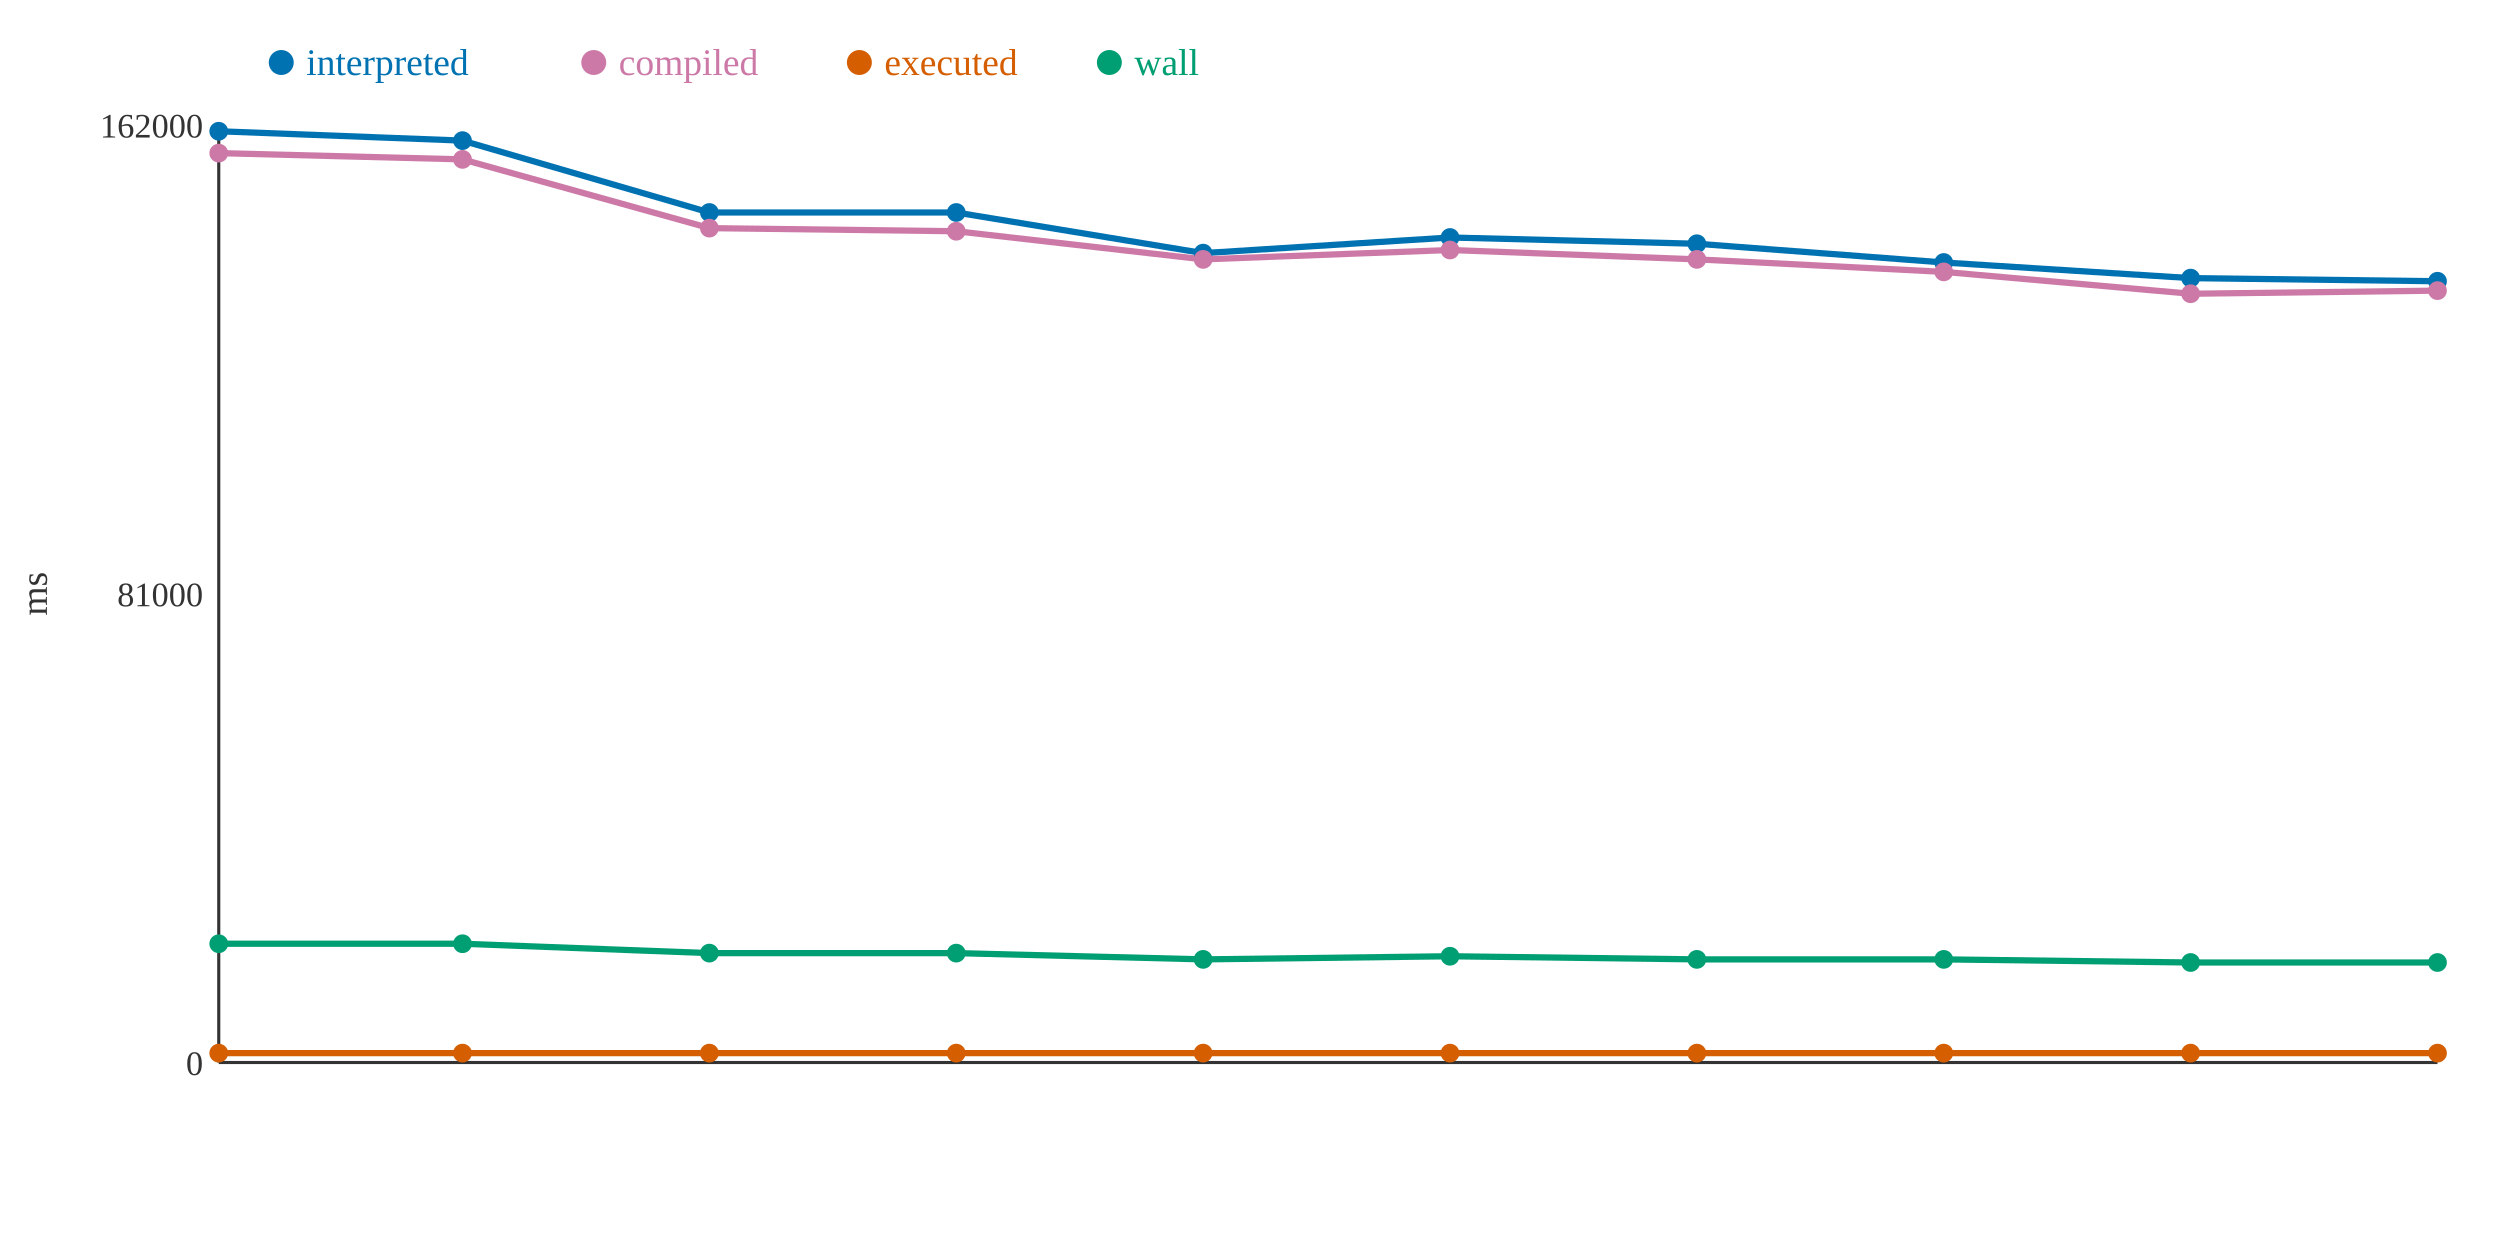
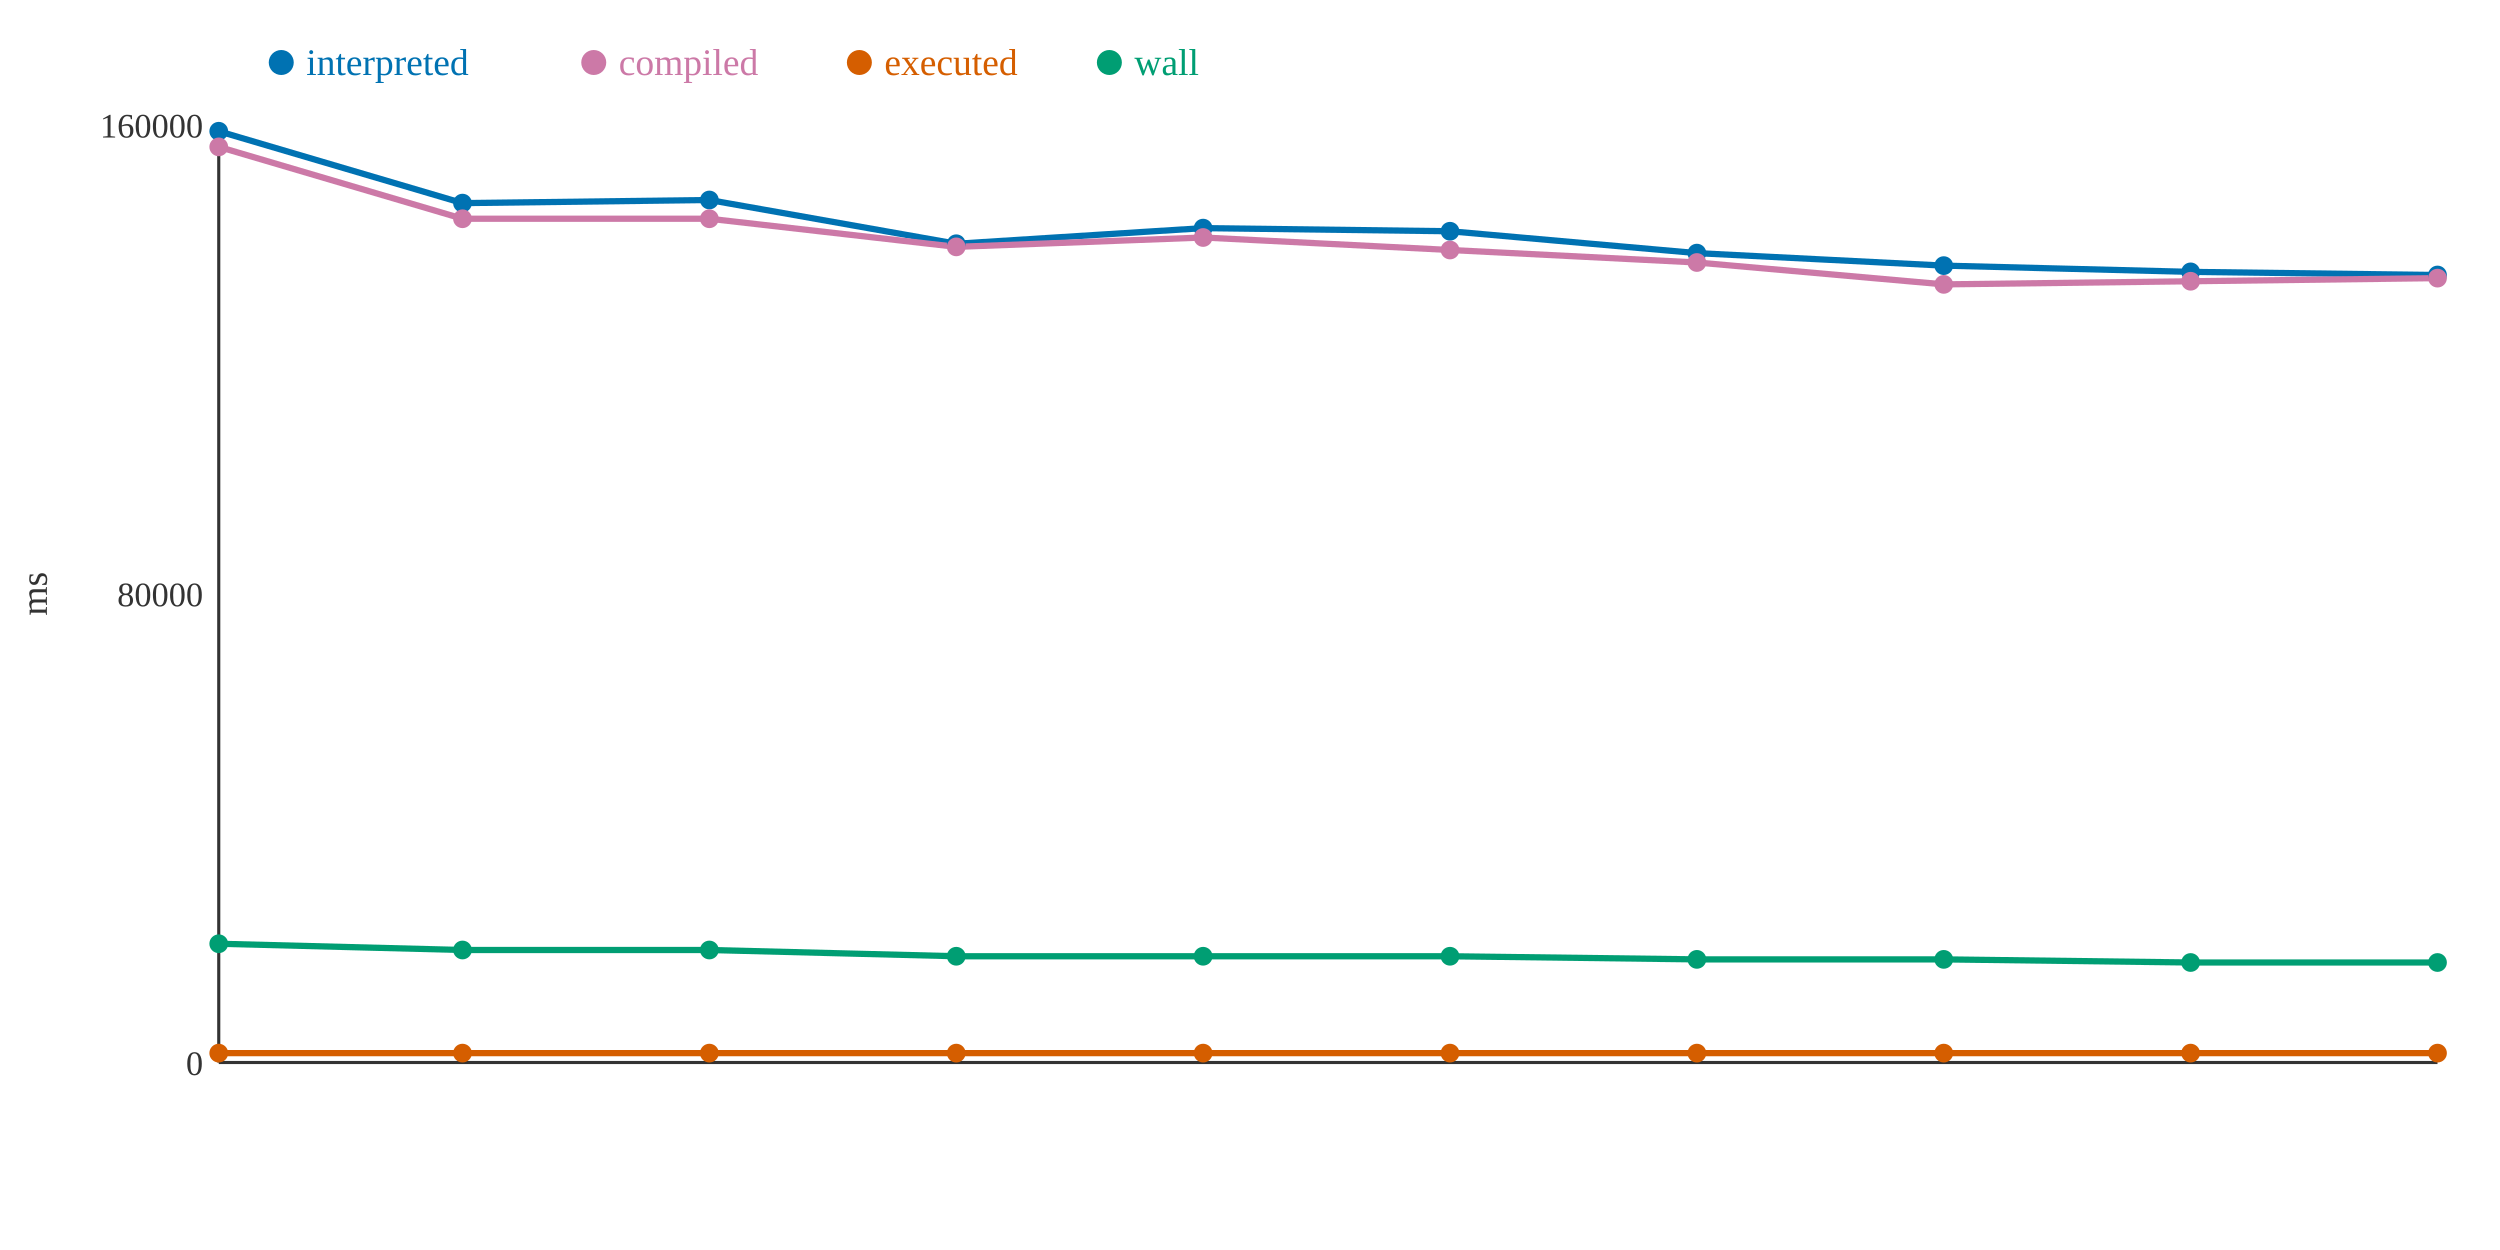
<svg xmlns="http://www.w3.org/2000/svg" width="800" height="400">
  <rect width="800" height="400" fill="white" />
  <line x1="70" y1="40" x2="70" y2="340" stroke="#333" stroke-width="1" />
  <line x1="70" y1="340" x2="780" y2="340" stroke="#333" stroke-width="1" />
  <text x="65" y="344" text-anchor="end" font-size="11" fill="#333">0</text>
-   <text x="65" y="194" text-anchor="end" font-size="11" fill="#333">81000</text>
-   <text x="65" y="44" text-anchor="end" font-size="11" fill="#333">162000</text>
+   <text x="65" y="194" text-anchor="end" font-size="11" fill="#333">80000</text>
+   <text x="65" y="44" text-anchor="end" font-size="11" fill="#333">160000</text>
  <text x="15" y="190" text-anchor="middle" font-size="12" fill="#333" transform="rotate(-90 15 190)">ms</text>
-   <polyline points="70,42 148,45 227,68 306,68 385,81 464,76 543,78 622,84 701,89 780,90" fill="none" stroke="#0072B2" stroke-width="2" />
-   <polyline points="70,49 148,51 227,73 306,74 385,83 464,80 543,83 622,87 701,94 780,93" fill="none" stroke="#CC79A7" stroke-width="2" />
+   <polyline points="70,42 148,65 227,64 306,78 385,73 464,74 543,81 622,85 701,87 780,88" fill="none" stroke="#0072B2" stroke-width="2" />
+   <polyline points="70,47 148,70 227,70 306,79 385,76 464,80 543,84 622,91 701,90 780,89" fill="none" stroke="#CC79A7" stroke-width="2" />
  <polyline points="70,337 148,337 227,337 306,337 385,337 464,337 543,337 622,337 701,337 780,337" fill="none" stroke="#D55E00" stroke-width="2" />
-   <polyline points="70,302 148,302 227,305 306,305 385,307 464,306 543,307 622,307 701,308 780,308" fill="none" stroke="#009E73" stroke-width="2" />
+   <polyline points="70,302 148,304 227,304 306,306 385,306 464,306 543,307 622,307 701,308 780,308" fill="none" stroke="#009E73" stroke-width="2" />
  <circle cx="70" cy="42" r="3" fill="#0072B2" />
-   <circle cx="70" cy="49" r="3" fill="#CC79A7" />
+   <circle cx="70" cy="47" r="3" fill="#CC79A7" />
  <circle cx="70" cy="337" r="3" fill="#D55E00" />
  <circle cx="70" cy="302" r="3" fill="#009E73" />
-   <circle cx="148" cy="45" r="3" fill="#0072B2" />
-   <circle cx="148" cy="51" r="3" fill="#CC79A7" />
+   <circle cx="148" cy="65" r="3" fill="#0072B2" />
+   <circle cx="148" cy="70" r="3" fill="#CC79A7" />
  <circle cx="148" cy="337" r="3" fill="#D55E00" />
-   <circle cx="148" cy="302" r="3" fill="#009E73" />
-   <circle cx="227" cy="68" r="3" fill="#0072B2" />
-   <circle cx="227" cy="73" r="3" fill="#CC79A7" />
+   <circle cx="148" cy="304" r="3" fill="#009E73" />
+   <circle cx="227" cy="64" r="3" fill="#0072B2" />
+   <circle cx="227" cy="70" r="3" fill="#CC79A7" />
  <circle cx="227" cy="337" r="3" fill="#D55E00" />
-   <circle cx="227" cy="305" r="3" fill="#009E73" />
-   <circle cx="306" cy="68" r="3" fill="#0072B2" />
-   <circle cx="306" cy="74" r="3" fill="#CC79A7" />
+   <circle cx="227" cy="304" r="3" fill="#009E73" />
+   <circle cx="306" cy="78" r="3" fill="#0072B2" />
+   <circle cx="306" cy="79" r="3" fill="#CC79A7" />
  <circle cx="306" cy="337" r="3" fill="#D55E00" />
-   <circle cx="306" cy="305" r="3" fill="#009E73" />
-   <circle cx="385" cy="81" r="3" fill="#0072B2" />
-   <circle cx="385" cy="83" r="3" fill="#CC79A7" />
+   <circle cx="306" cy="306" r="3" fill="#009E73" />
+   <circle cx="385" cy="73" r="3" fill="#0072B2" />
+   <circle cx="385" cy="76" r="3" fill="#CC79A7" />
  <circle cx="385" cy="337" r="3" fill="#D55E00" />
-   <circle cx="385" cy="307" r="3" fill="#009E73" />
-   <circle cx="464" cy="76" r="3" fill="#0072B2" />
+   <circle cx="385" cy="306" r="3" fill="#009E73" />
+   <circle cx="464" cy="74" r="3" fill="#0072B2" />
  <circle cx="464" cy="80" r="3" fill="#CC79A7" />
  <circle cx="464" cy="337" r="3" fill="#D55E00" />
  <circle cx="464" cy="306" r="3" fill="#009E73" />
-   <circle cx="543" cy="78" r="3" fill="#0072B2" />
-   <circle cx="543" cy="83" r="3" fill="#CC79A7" />
+   <circle cx="543" cy="81" r="3" fill="#0072B2" />
+   <circle cx="543" cy="84" r="3" fill="#CC79A7" />
  <circle cx="543" cy="337" r="3" fill="#D55E00" />
  <circle cx="543" cy="307" r="3" fill="#009E73" />
-   <circle cx="622" cy="84" r="3" fill="#0072B2" />
-   <circle cx="622" cy="87" r="3" fill="#CC79A7" />
+   <circle cx="622" cy="85" r="3" fill="#0072B2" />
+   <circle cx="622" cy="91" r="3" fill="#CC79A7" />
  <circle cx="622" cy="337" r="3" fill="#D55E00" />
  <circle cx="622" cy="307" r="3" fill="#009E73" />
-   <circle cx="701" cy="89" r="3" fill="#0072B2" />
-   <circle cx="701" cy="94" r="3" fill="#CC79A7" />
+   <circle cx="701" cy="87" r="3" fill="#0072B2" />
+   <circle cx="701" cy="90" r="3" fill="#CC79A7" />
  <circle cx="701" cy="337" r="3" fill="#D55E00" />
  <circle cx="701" cy="308" r="3" fill="#009E73" />
-   <circle cx="780" cy="90" r="3" fill="#0072B2" />
-   <circle cx="780" cy="93" r="3" fill="#CC79A7" />
+   <circle cx="780" cy="88" r="3" fill="#0072B2" />
+   <circle cx="780" cy="89" r="3" fill="#CC79A7" />
  <circle cx="780" cy="337" r="3" fill="#D55E00" />
  <circle cx="780" cy="308" r="3" fill="#009E73" />
  <circle cx="90" cy="20" r="4" fill="#0072B2" />
  <text x="98" y="24" text-anchor="start" font-size="12" fill="#0072B2">interpreted</text>
  <circle cx="190" cy="20" r="4" fill="#CC79A7" />
  <text x="198" y="24" text-anchor="start" font-size="12" fill="#CC79A7">compiled</text>
  <circle cx="275" cy="20" r="4" fill="#D55E00" />
  <text x="283" y="24" text-anchor="start" font-size="12" fill="#D55E00">executed</text>
  <circle cx="355" cy="20" r="4" fill="#009E73" />
  <text x="363" y="24" text-anchor="start" font-size="12" fill="#009E73">wall</text>
</svg>
